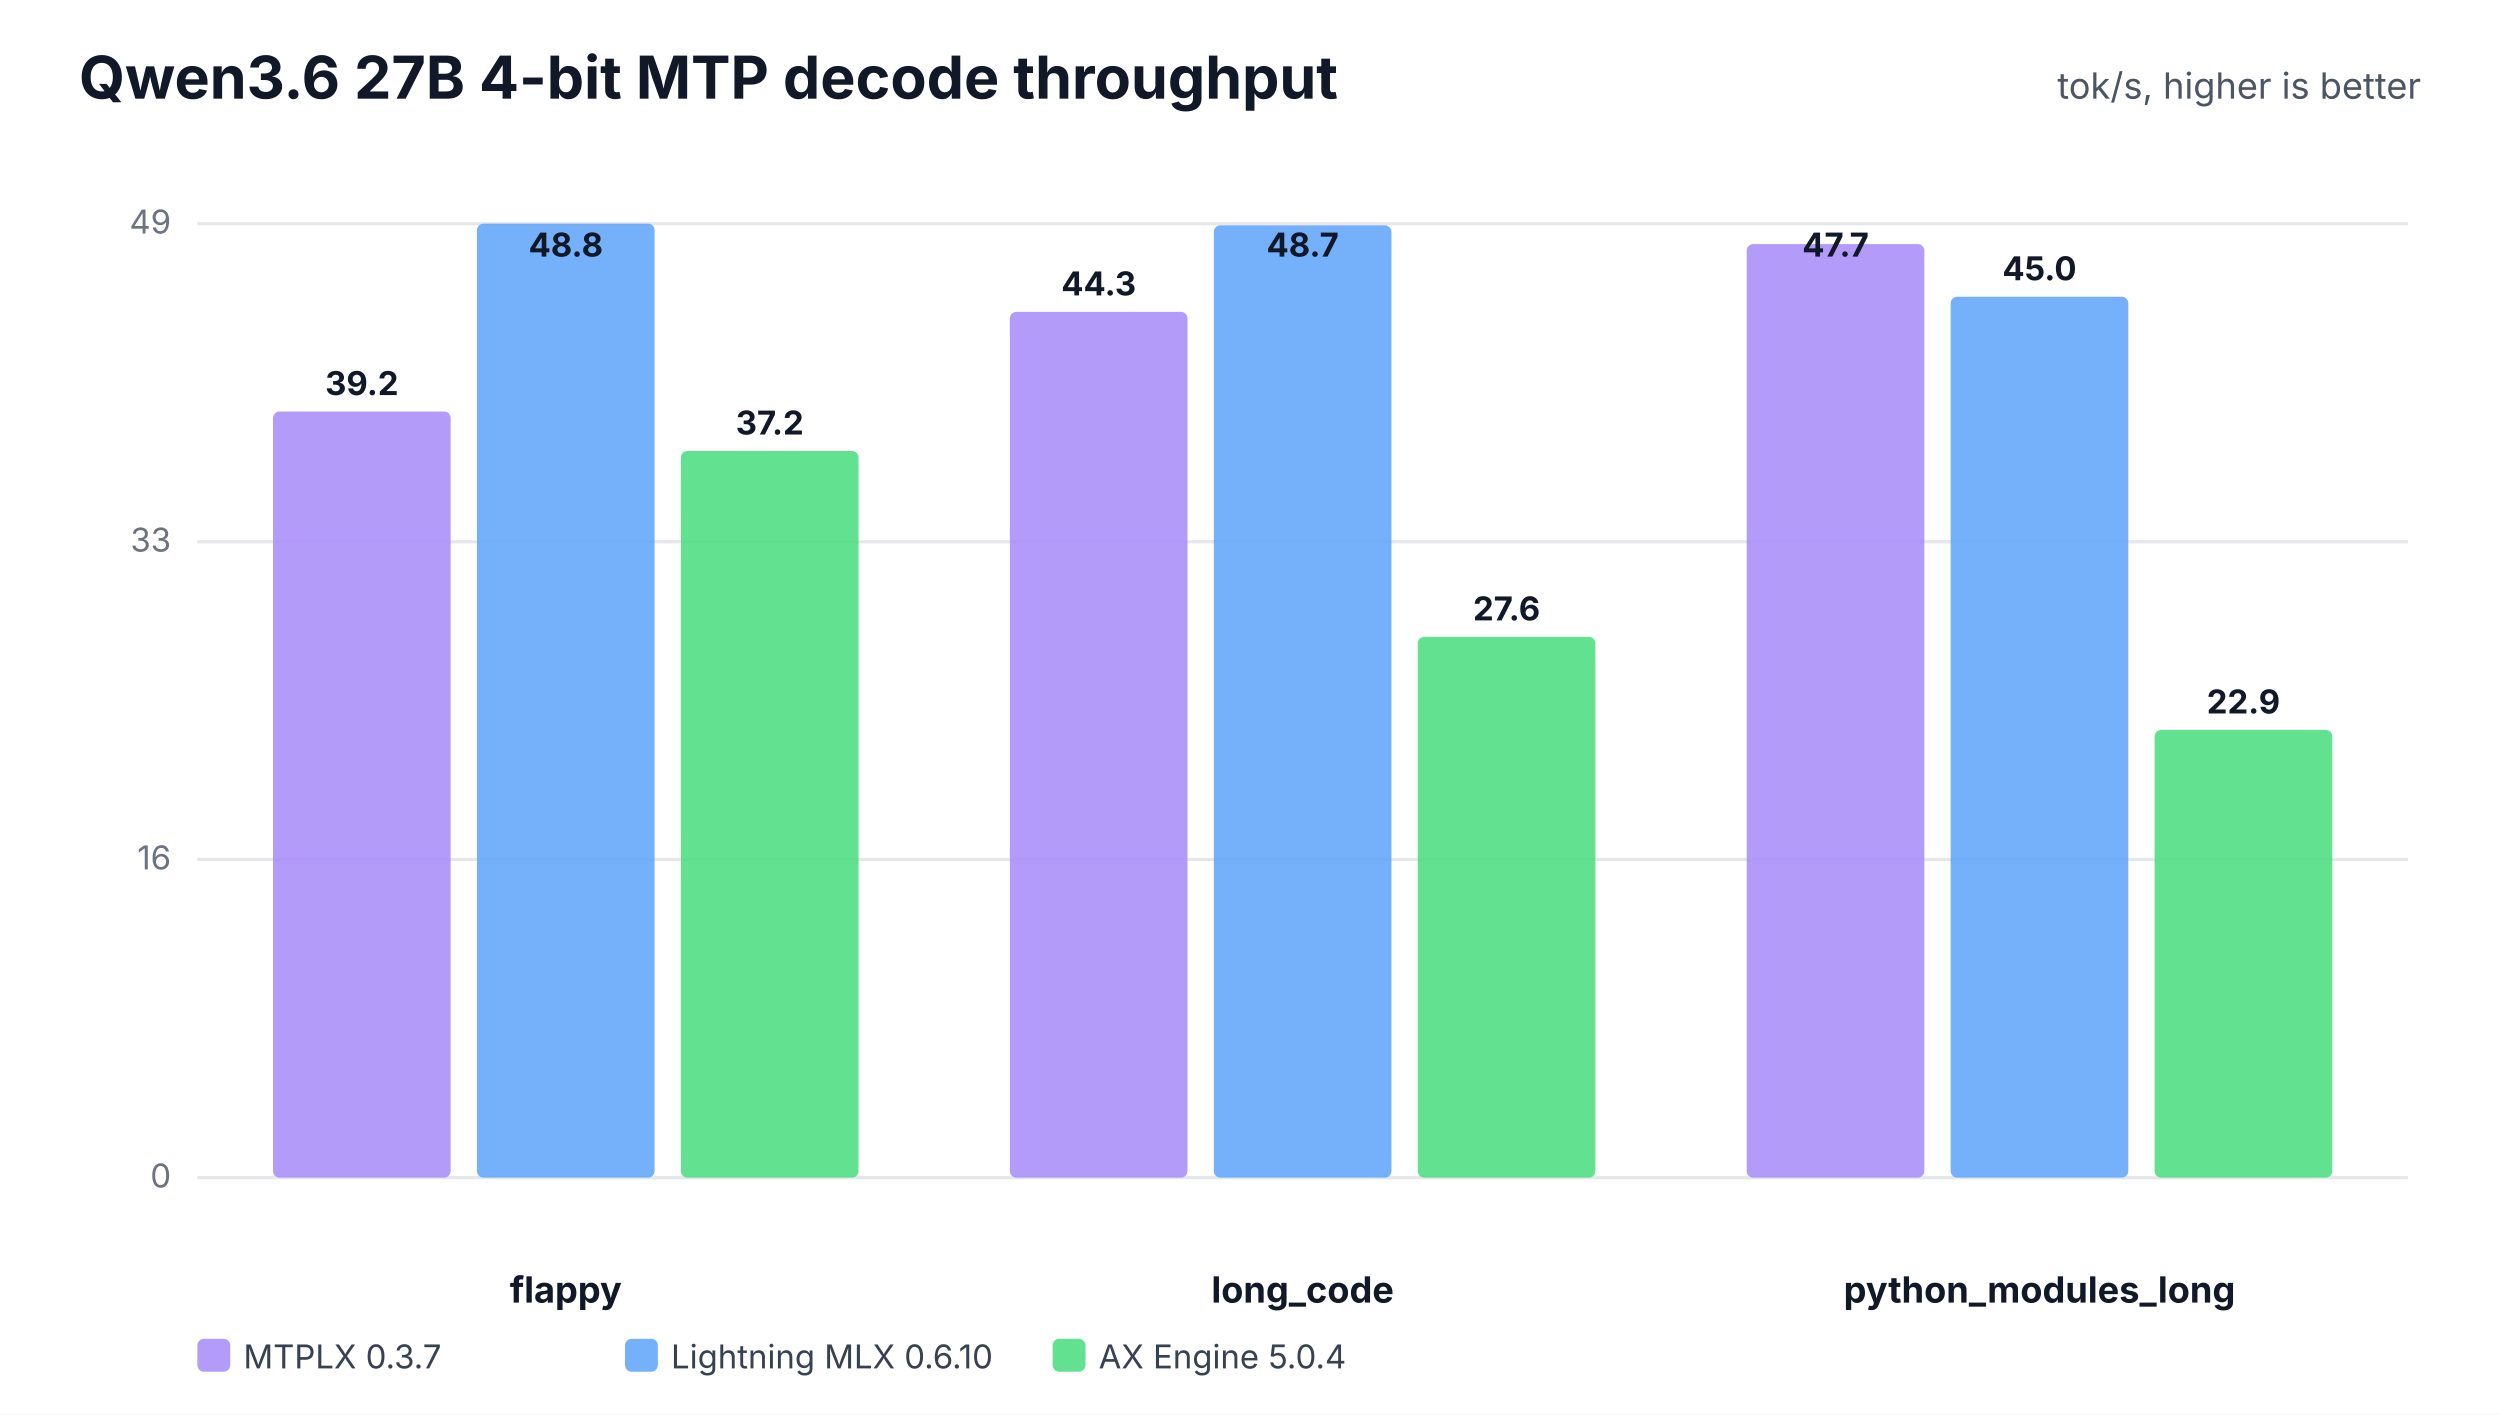
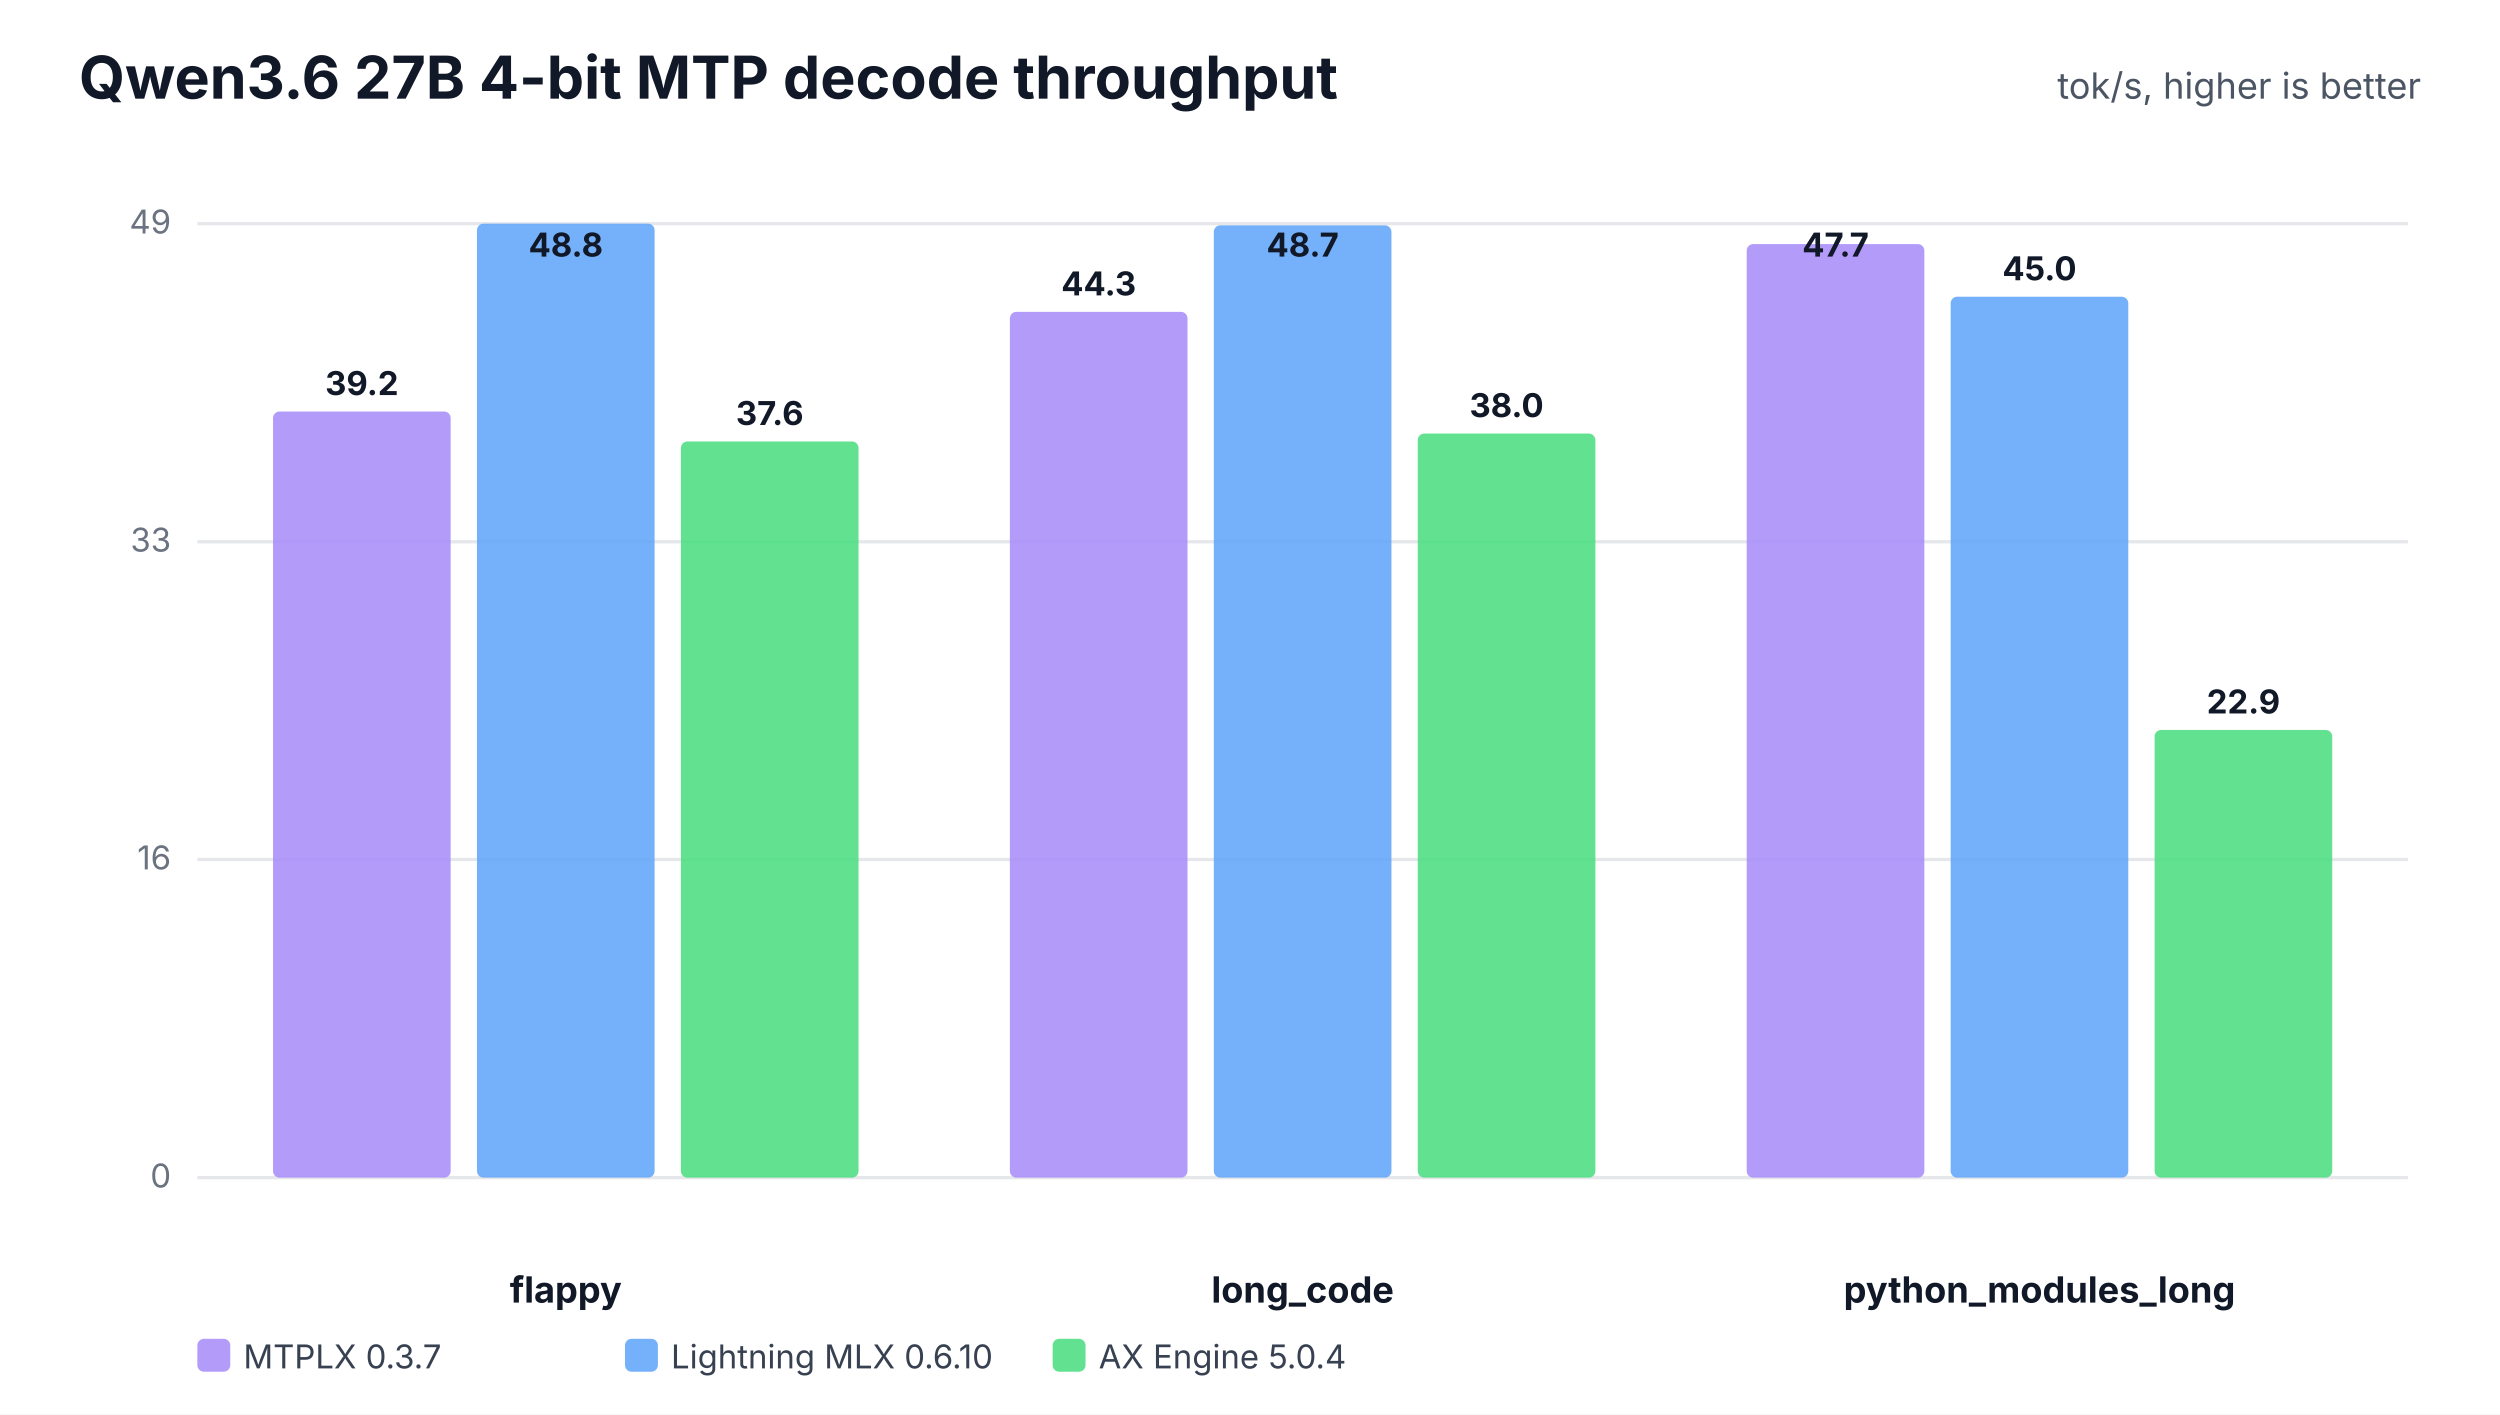
<svg xmlns="http://www.w3.org/2000/svg" width="760" height="430" viewBox="0 0 760 430" role="img">
  <rect width="100%" height="100%" fill="#ffffff" />
  <text x="24" y="30" font-family="Inter,Segoe UI,Arial,sans-serif" font-size="18" font-weight="700" fill="#111827">Qwen3.6 27B 4-bit MTP decode throughput</text>
  <text x="736" y="30" text-anchor="end" font-family="Inter,Segoe UI,Arial,sans-serif" font-size="11" fill="#4b5563">tok/s, higher is better</text>
  <line x1="60" y1="358.0" x2="732" y2="358.0" stroke="#e5e7eb" stroke-width="1" />
  <text x="52" y="361.0" text-anchor="end" font-family="Inter,Segoe UI,Arial,sans-serif" font-size="10" fill="#6b7280">0</text>
  <line x1="60" y1="261.3" x2="732" y2="261.3" stroke="#e5e7eb" stroke-width="1" />
  <text x="52" y="264.3" text-anchor="end" font-family="Inter,Segoe UI,Arial,sans-serif" font-size="10" fill="#6b7280">16</text>
  <line x1="60" y1="164.7" x2="732" y2="164.7" stroke="#e5e7eb" stroke-width="1" />
  <text x="52" y="167.7" text-anchor="end" font-family="Inter,Segoe UI,Arial,sans-serif" font-size="10" fill="#6b7280">33</text>
  <line x1="60" y1="68.0" x2="732" y2="68.0" stroke="#e5e7eb" stroke-width="1" />
  <text x="52" y="71.0" text-anchor="end" font-family="Inter,Segoe UI,Arial,sans-serif" font-size="10" fill="#6b7280">49</text>
  <text x="172.0" y="396" text-anchor="middle" font-family="Inter,Segoe UI,Arial,sans-serif" font-size="11" font-weight="700" fill="#111827">flappy</text>
  <rect x="83.0" y="125.1" width="54.0" height="232.9" rx="2" fill="#a78bfa" fill-opacity="0.86" />
  <text x="110.0" y="120.1" text-anchor="middle" font-family="Inter,Segoe UI,Arial,sans-serif" font-size="10" font-weight="700" fill="#111827">39.2</text>
  <rect x="145.0" y="68.0" width="54.0" height="290.0" rx="2" fill="#60a5fa" fill-opacity="0.86" />
  <text x="172.0" y="78.0" text-anchor="middle" font-family="Inter,Segoe UI,Arial,sans-serif" font-size="10" font-weight="700" fill="#111827">48.8</text>
-   <rect x="207.0" y="137.1" width="54.0" height="220.9" rx="2" fill="#4ade80" fill-opacity="0.86" />
-   <text x="234.0" y="132.1" text-anchor="middle" font-family="Inter,Segoe UI,Arial,sans-serif" font-size="10" font-weight="700" fill="#111827">37.2</text>
+   <rect x="207.0" y="134.2" width="54.0" height="223.8" rx="2" fill="#4ade80" fill-opacity="0.86" />
+   <text x="234.0" y="129.2" text-anchor="middle" font-family="Inter,Segoe UI,Arial,sans-serif" font-size="10" font-weight="700" fill="#111827">37.6</text>
  <text x="396.0" y="396" text-anchor="middle" font-family="Inter,Segoe UI,Arial,sans-serif" font-size="11" font-weight="700" fill="#111827">long_code</text>
  <rect x="307.0" y="94.8" width="54.0" height="263.2" rx="2" fill="#a78bfa" fill-opacity="0.86" />
  <text x="334.0" y="89.8" text-anchor="middle" font-family="Inter,Segoe UI,Arial,sans-serif" font-size="10" font-weight="700" fill="#111827">44.3</text>
  <rect x="369.0" y="68.5" width="54.0" height="289.5" rx="2" fill="#60a5fa" fill-opacity="0.86" />
  <text x="396.0" y="78.0" text-anchor="middle" font-family="Inter,Segoe UI,Arial,sans-serif" font-size="10" font-weight="700" fill="#111827">48.7</text>
-   <rect x="431.0" y="193.6" width="54.0" height="164.4" rx="2" fill="#4ade80" fill-opacity="0.86" />
-   <text x="458.0" y="188.6" text-anchor="middle" font-family="Inter,Segoe UI,Arial,sans-serif" font-size="10" font-weight="700" fill="#111827">27.6</text>
+   <rect x="431.0" y="131.8" width="54.0" height="226.2" rx="2" fill="#4ade80" fill-opacity="0.86" />
+   <text x="458.0" y="126.8" text-anchor="middle" font-family="Inter,Segoe UI,Arial,sans-serif" font-size="10" font-weight="700" fill="#111827">38.0</text>
  <text x="620.0" y="396" text-anchor="middle" font-family="Inter,Segoe UI,Arial,sans-serif" font-size="11" font-weight="700" fill="#111827">python_modules_long</text>
  <rect x="531.0" y="74.2" width="54.0" height="283.8" rx="2" fill="#a78bfa" fill-opacity="0.86" />
  <text x="558.0" y="78.0" text-anchor="middle" font-family="Inter,Segoe UI,Arial,sans-serif" font-size="10" font-weight="700" fill="#111827">47.7</text>
  <rect x="593.0" y="90.2" width="54.0" height="267.8" rx="2" fill="#60a5fa" fill-opacity="0.86" />
  <text x="620.0" y="85.2" text-anchor="middle" font-family="Inter,Segoe UI,Arial,sans-serif" font-size="10" font-weight="700" fill="#111827">45.0</text>
  <rect x="655.0" y="221.9" width="54.0" height="136.1" rx="2" fill="#4ade80" fill-opacity="0.86" />
  <text x="682.0" y="216.9" text-anchor="middle" font-family="Inter,Segoe UI,Arial,sans-serif" font-size="10" font-weight="700" fill="#111827">22.9</text>
  <rect x="60" y="407" width="10" height="10" rx="2" fill="#a78bfa" fill-opacity="0.86" />
  <text x="74" y="416" font-family="Inter,Segoe UI,Arial,sans-serif" font-size="10" fill="#374151">MTPLX 0.3.7</text>
  <rect x="190" y="407" width="10" height="10" rx="2" fill="#60a5fa" fill-opacity="0.86" />
  <text x="204" y="416" font-family="Inter,Segoe UI,Arial,sans-serif" font-size="10" fill="#374151">Lightning MLX 0.6.10</text>
  <rect x="320" y="407" width="10" height="10" rx="2" fill="#4ade80" fill-opacity="0.86" />
  <text x="334" y="416" font-family="Inter,Segoe UI,Arial,sans-serif" font-size="10" fill="#374151">AX Engine 5.0.4</text>
</svg>
